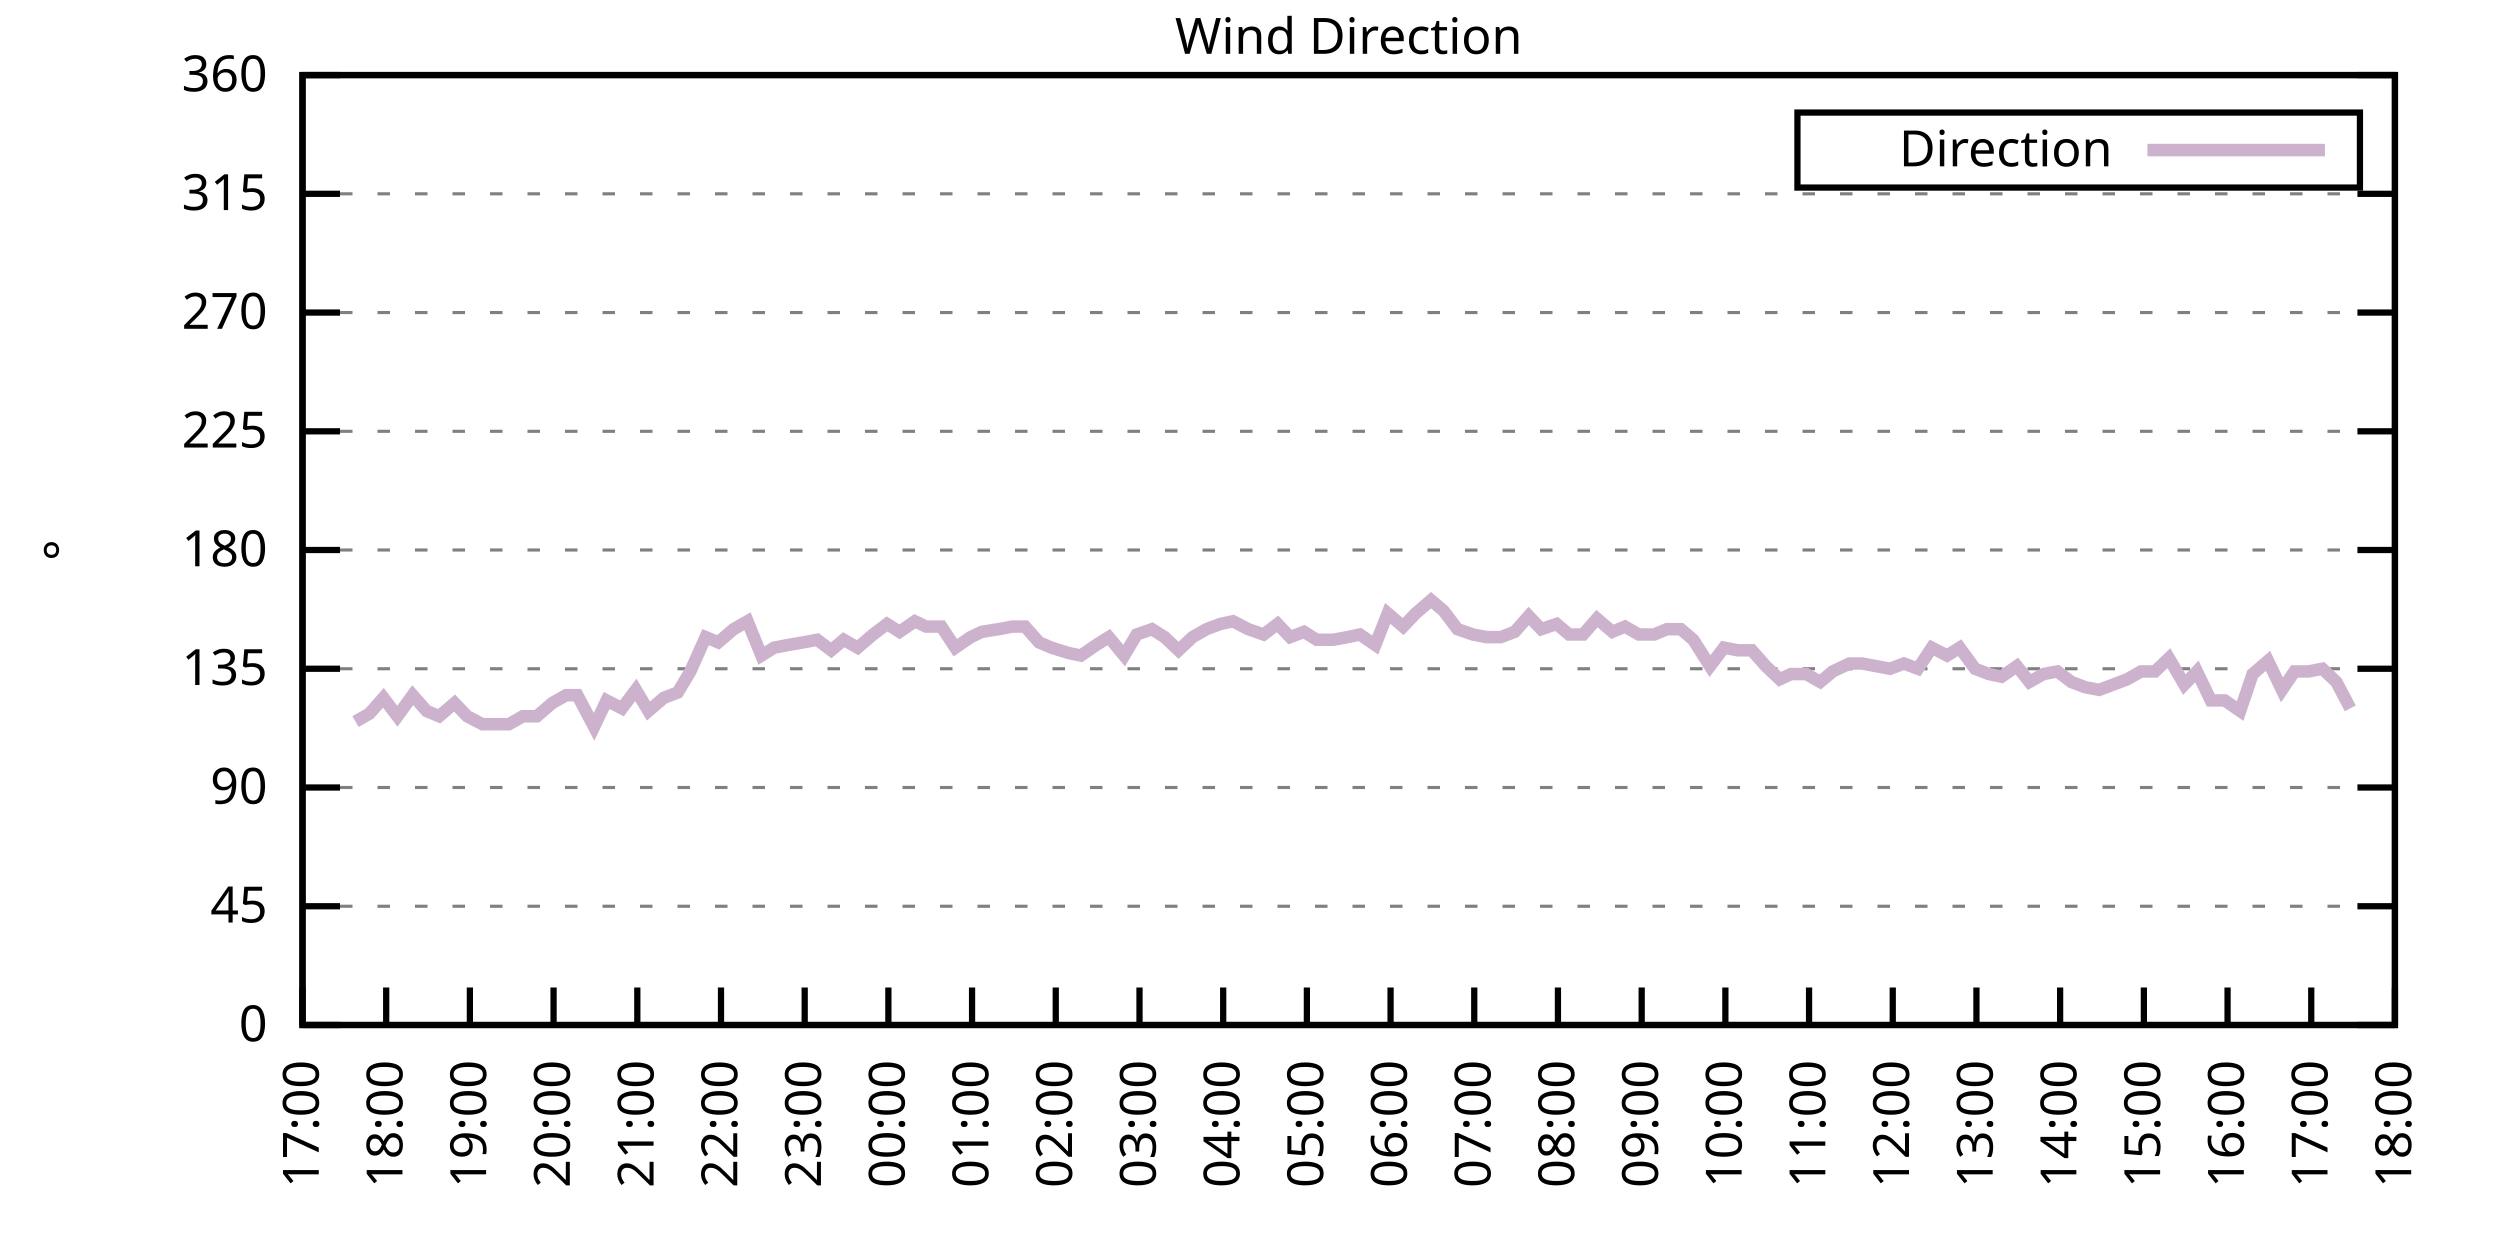
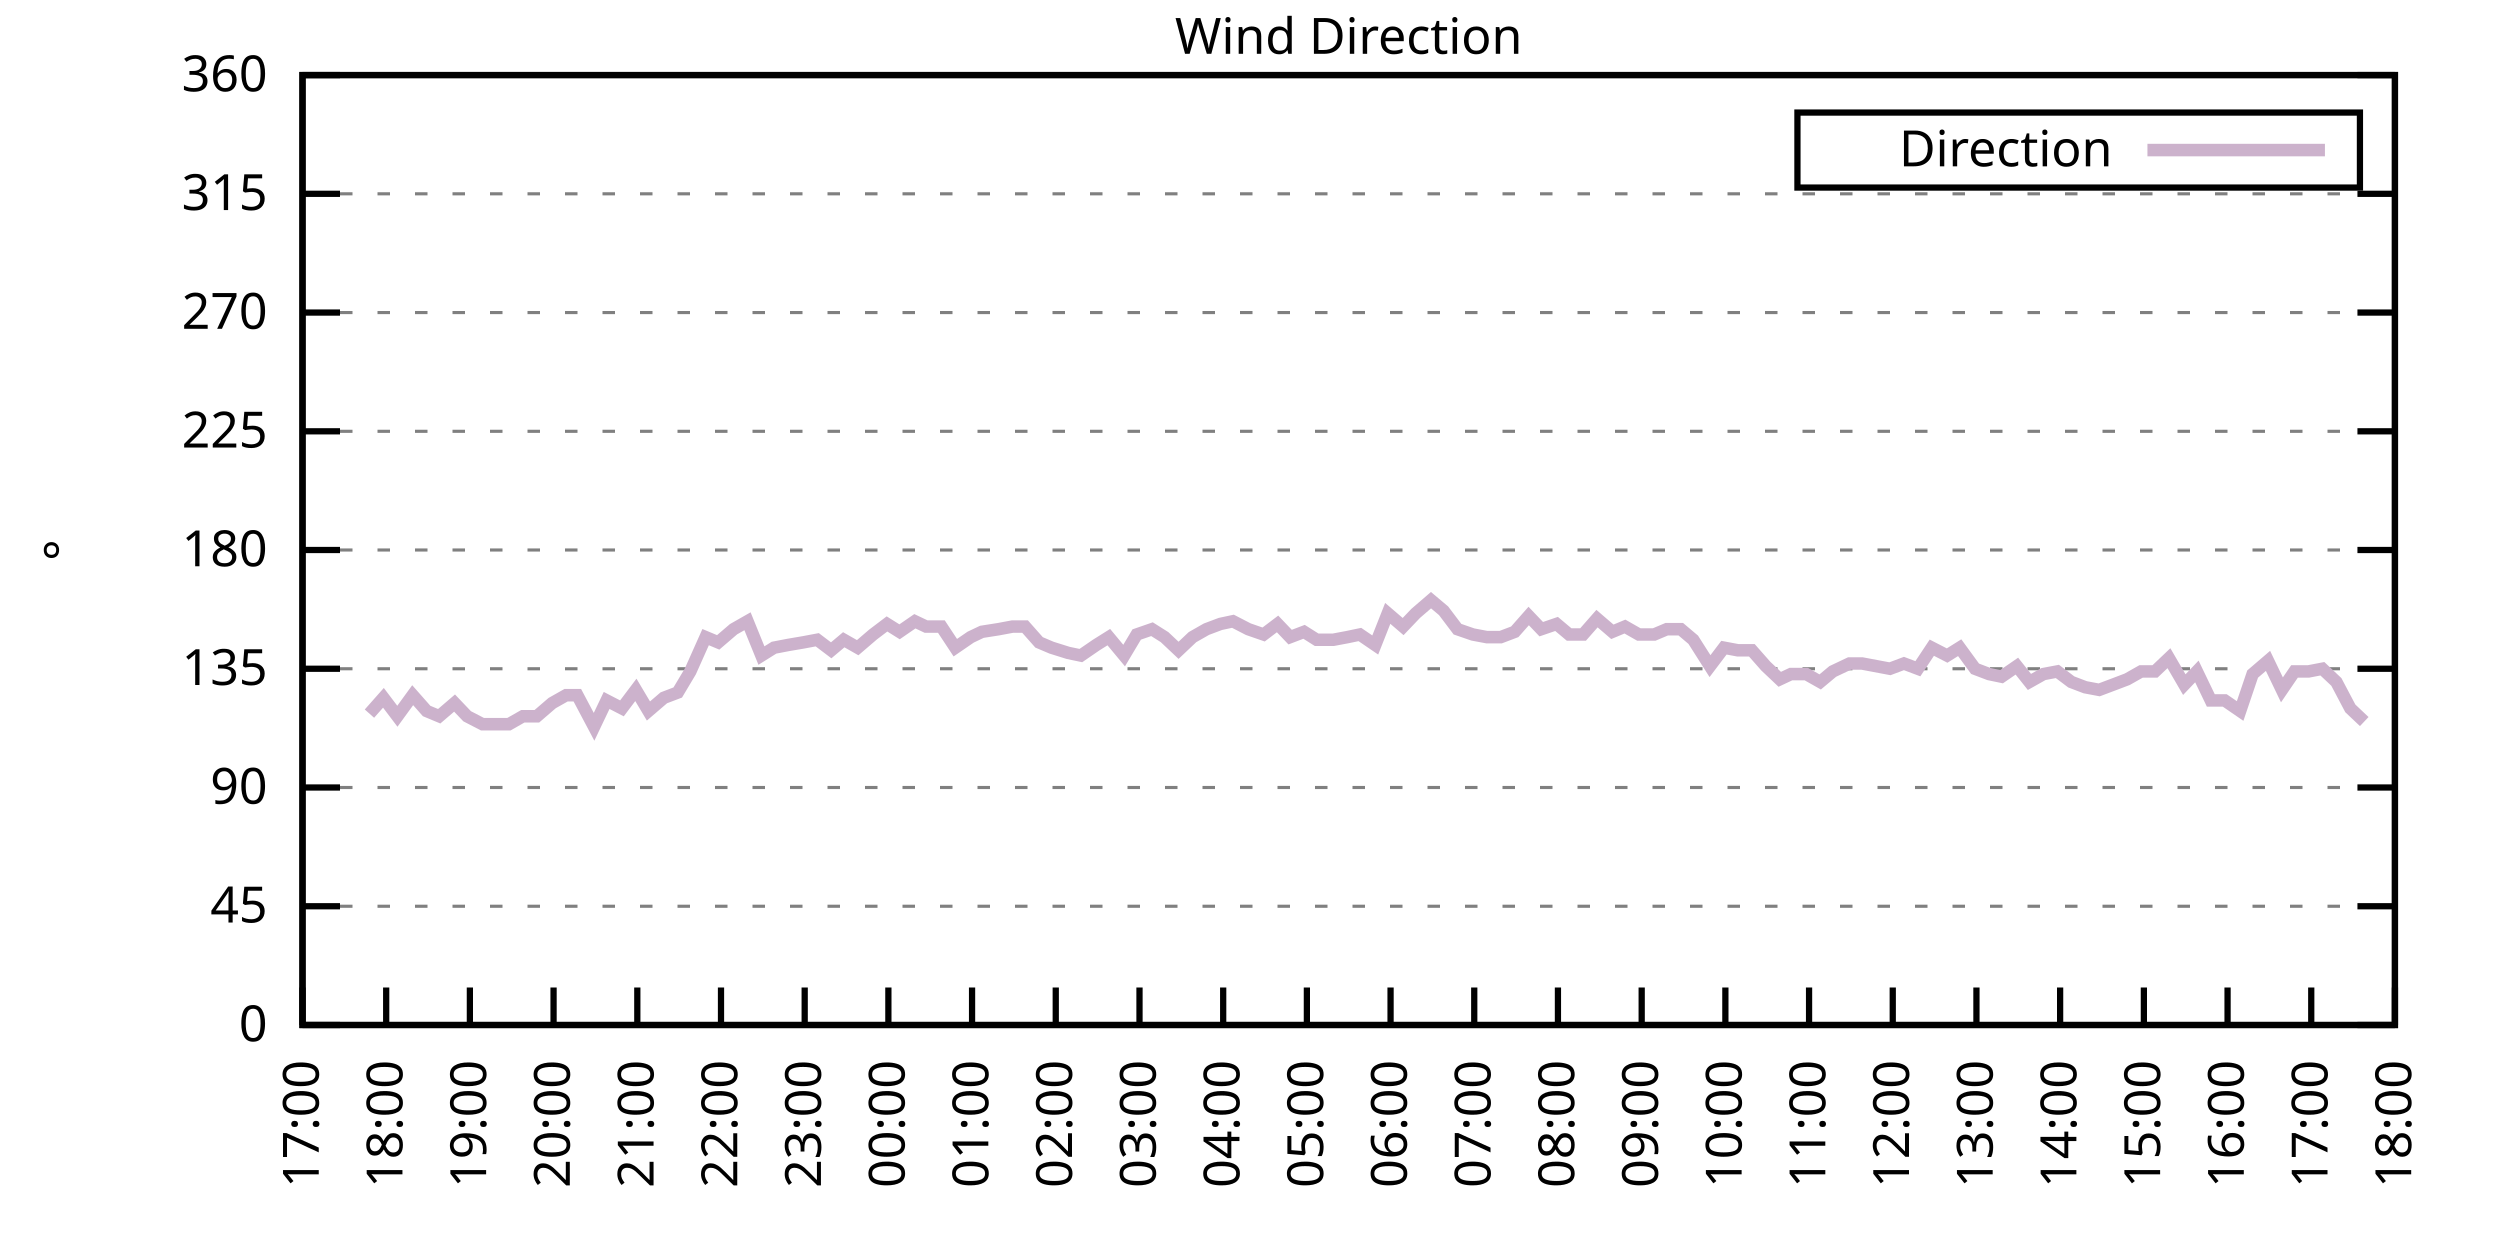
<svg xmlns="http://www.w3.org/2000/svg" xmlns:xlink="http://www.w3.org/1999/xlink" width="400" height="200" viewBox="0 0 400 200">
  <g id="gnuplot_canvas">
    <rect x="0" y="0" width="400" height="200" fill="none" />
    <defs>
      <circle id="gpDot" r="0.5" stroke-width="0.5" stroke="currentColor" />
      <path id="gpPt0" stroke-width="0.333" stroke="currentColor" d="M-1,0 h2 M0,-1 v2" />
      <path id="gpPt1" stroke-width="0.333" stroke="currentColor" d="M-1,-1 L1,1 M1,-1 L-1,1" />
      <path id="gpPt2" stroke-width="0.333" stroke="currentColor" d="M-1,0 L1,0 M0,-1 L0,1 M-1,-1 L1,1 M-1,1 L1,-1" />
      <rect id="gpPt3" stroke-width="0.333" stroke="currentColor" x="-1" y="-1" width="2" height="2" />
      <rect id="gpPt4" stroke-width="0.333" stroke="currentColor" fill="currentColor" x="-1" y="-1" width="2" height="2" />
      <circle id="gpPt5" stroke-width="0.333" stroke="currentColor" cx="0" cy="0" r="1" />
      <use xlink:href="#gpPt5" id="gpPt6" fill="currentColor" stroke="none" />
      <path id="gpPt7" stroke-width="0.333" stroke="currentColor" d="M0,-1.33 L-1.33,0.67 L1.33,0.67 z" />
      <use xlink:href="#gpPt7" id="gpPt8" fill="currentColor" stroke="none" />
      <use xlink:href="#gpPt7" id="gpPt9" stroke="currentColor" transform="rotate(180)" />
      <use xlink:href="#gpPt9" id="gpPt10" fill="currentColor" stroke="none" />
      <use xlink:href="#gpPt3" id="gpPt11" stroke="currentColor" transform="rotate(45)" />
      <use xlink:href="#gpPt11" id="gpPt12" fill="currentColor" stroke="none" />
      <path id="gpPt13" stroke-width="0.333" stroke="currentColor" d="M0,1.330 L1.265,0.411 L0.782,-1.067 L-0.782,-1.076 L-1.265,0.411 z" />
      <use xlink:href="#gpPt13" id="gpPt14" fill="currentColor" stroke="none" />
      <filter id="textbox" filterUnits="objectBoundingBox" x="0" y="0" height="1" width="1">
        <feFlood flood-color="white" flood-opacity="1" result="bgnd" />
        <feComposite in="SourceGraphic" in2="bgnd" operator="atop" />
      </filter>
      <filter id="greybox" filterUnits="objectBoundingBox" x="0" y="0" height="1" width="1">
        <feFlood flood-color="lightgrey" flood-opacity="1" result="grey" />
        <feComposite in="SourceGraphic" in2="grey" operator="atop" />
      </filter>
    </defs>
    <g fill="none" color="white" stroke="currentColor" stroke-width="1.00" stroke-linecap="butt" stroke-linejoin="miter">
</g>
    <g fill="none" color="black" stroke="currentColor" stroke-width="1.00" stroke-linecap="butt" stroke-linejoin="miter">
      <g stroke="none" shape-rendering="crispEdges">
        <polygon fill="rgb(255, 255, 255)" points="48.40,164.00 383.18,164.00 383.18,12.02 48.40,12.02 " />
      </g>
    </g>
    <g fill="none" color="black" stroke="currentColor" stroke-width="1.00" stroke-linecap="butt" stroke-linejoin="miter">
</g>
    <g fill="none" color="black" stroke="black" stroke-width="0.50" stroke-linecap="butt" stroke-linejoin="miter">
</g>
    <g fill="none" color="gray" stroke="currentColor" stroke-width="0.50" stroke-linecap="butt" stroke-linejoin="miter">
      <path stroke="gray" stroke-dasharray="2,4" class="gridline" d="M48.40,164.00 L383.19,164.00  " />
    </g>
    <g fill="none" color="gray" stroke="gray" stroke-width="1.00" stroke-linecap="butt" stroke-linejoin="miter">
</g>
    <g fill="none" color="black" stroke="currentColor" stroke-width="1.00" stroke-linecap="butt" stroke-linejoin="miter">
      <path stroke="black" d="M48.40,164.00 L54.40,164.00 M383.19,164.00 L377.19,164.00  " />
      <g transform="translate(42.80,166.60)" stroke="none" fill="black" font-family="Sans" font-size="8.00" text-anchor="end">
        <text>
          <tspan font-family="Sans"> 0</tspan>
        </text>
      </g>
    </g>
    <g fill="none" color="black" stroke="currentColor" stroke-width="1.00" stroke-linecap="butt" stroke-linejoin="miter">
</g>
    <g fill="none" color="black" stroke="black" stroke-width="0.50" stroke-linecap="butt" stroke-linejoin="miter">
</g>
    <g fill="none" color="gray" stroke="currentColor" stroke-width="0.50" stroke-linecap="butt" stroke-linejoin="miter">
      <path stroke="gray" stroke-dasharray="2,4" class="gridline" d="M48.40,145.00 L383.19,145.00  " />
    </g>
    <g fill="none" color="gray" stroke="gray" stroke-width="1.00" stroke-linecap="butt" stroke-linejoin="miter">
</g>
    <g fill="none" color="black" stroke="currentColor" stroke-width="1.00" stroke-linecap="butt" stroke-linejoin="miter">
      <path stroke="black" d="M48.40,145.00 L54.40,145.00 M383.19,145.00 L377.19,145.00  " />
      <g transform="translate(42.80,147.60)" stroke="none" fill="black" font-family="Sans" font-size="8.00" text-anchor="end">
        <text>
          <tspan font-family="Sans"> 45</tspan>
        </text>
      </g>
    </g>
    <g fill="none" color="black" stroke="currentColor" stroke-width="1.00" stroke-linecap="butt" stroke-linejoin="miter">
</g>
    <g fill="none" color="black" stroke="black" stroke-width="0.50" stroke-linecap="butt" stroke-linejoin="miter">
</g>
    <g fill="none" color="gray" stroke="currentColor" stroke-width="0.50" stroke-linecap="butt" stroke-linejoin="miter">
      <path stroke="gray" stroke-dasharray="2,4" class="gridline" d="M48.40,126.00 L383.19,126.00  " />
    </g>
    <g fill="none" color="gray" stroke="gray" stroke-width="1.00" stroke-linecap="butt" stroke-linejoin="miter">
</g>
    <g fill="none" color="black" stroke="currentColor" stroke-width="1.00" stroke-linecap="butt" stroke-linejoin="miter">
      <path stroke="black" d="M48.40,126.00 L54.40,126.00 M383.19,126.00 L377.19,126.00  " />
      <g transform="translate(42.80,128.60)" stroke="none" fill="black" font-family="Sans" font-size="8.00" text-anchor="end">
        <text>
          <tspan font-family="Sans"> 90</tspan>
        </text>
      </g>
    </g>
    <g fill="none" color="black" stroke="currentColor" stroke-width="1.00" stroke-linecap="butt" stroke-linejoin="miter">
</g>
    <g fill="none" color="black" stroke="black" stroke-width="0.50" stroke-linecap="butt" stroke-linejoin="miter">
</g>
    <g fill="none" color="gray" stroke="currentColor" stroke-width="0.50" stroke-linecap="butt" stroke-linejoin="miter">
      <path stroke="gray" stroke-dasharray="2,4" class="gridline" d="M48.40,107.00 L383.19,107.00  " />
    </g>
    <g fill="none" color="gray" stroke="gray" stroke-width="1.00" stroke-linecap="butt" stroke-linejoin="miter">
</g>
    <g fill="none" color="black" stroke="currentColor" stroke-width="1.00" stroke-linecap="butt" stroke-linejoin="miter">
      <path stroke="black" d="M48.40,107.00 L54.40,107.00 M383.19,107.00 L377.19,107.00  " />
      <g transform="translate(42.80,109.60)" stroke="none" fill="black" font-family="Sans" font-size="8.00" text-anchor="end">
        <text>
          <tspan font-family="Sans"> 135</tspan>
        </text>
      </g>
    </g>
    <g fill="none" color="black" stroke="currentColor" stroke-width="1.00" stroke-linecap="butt" stroke-linejoin="miter">
</g>
    <g fill="none" color="black" stroke="black" stroke-width="0.50" stroke-linecap="butt" stroke-linejoin="miter">
</g>
    <g fill="none" color="gray" stroke="currentColor" stroke-width="0.50" stroke-linecap="butt" stroke-linejoin="miter">
      <path stroke="gray" stroke-dasharray="2,4" class="gridline" d="M48.40,88.00 L383.19,88.00  " />
    </g>
    <g fill="none" color="gray" stroke="gray" stroke-width="1.00" stroke-linecap="butt" stroke-linejoin="miter">
</g>
    <g fill="none" color="black" stroke="currentColor" stroke-width="1.00" stroke-linecap="butt" stroke-linejoin="miter">
      <path stroke="black" d="M48.40,88.00 L54.40,88.00 M383.19,88.00 L377.19,88.00  " />
      <g transform="translate(42.80,90.60)" stroke="none" fill="black" font-family="Sans" font-size="8.00" text-anchor="end">
        <text>
          <tspan font-family="Sans"> 180</tspan>
        </text>
      </g>
    </g>
    <g fill="none" color="black" stroke="currentColor" stroke-width="1.00" stroke-linecap="butt" stroke-linejoin="miter">
</g>
    <g fill="none" color="black" stroke="black" stroke-width="0.50" stroke-linecap="butt" stroke-linejoin="miter">
</g>
    <g fill="none" color="gray" stroke="currentColor" stroke-width="0.50" stroke-linecap="butt" stroke-linejoin="miter">
      <path stroke="gray" stroke-dasharray="2,4" class="gridline" d="M48.40,69.01 L383.19,69.01  " />
    </g>
    <g fill="none" color="gray" stroke="gray" stroke-width="1.00" stroke-linecap="butt" stroke-linejoin="miter">
</g>
    <g fill="none" color="black" stroke="currentColor" stroke-width="1.00" stroke-linecap="butt" stroke-linejoin="miter">
      <path stroke="black" d="M48.40,69.01 L54.40,69.01 M383.19,69.01 L377.19,69.01  " />
      <g transform="translate(42.80,71.61)" stroke="none" fill="black" font-family="Sans" font-size="8.00" text-anchor="end">
        <text>
          <tspan font-family="Sans"> 225</tspan>
        </text>
      </g>
    </g>
    <g fill="none" color="black" stroke="currentColor" stroke-width="1.00" stroke-linecap="butt" stroke-linejoin="miter">
</g>
    <g fill="none" color="black" stroke="black" stroke-width="0.50" stroke-linecap="butt" stroke-linejoin="miter">
</g>
    <g fill="none" color="gray" stroke="currentColor" stroke-width="0.50" stroke-linecap="butt" stroke-linejoin="miter">
      <path stroke="gray" stroke-dasharray="2,4" class="gridline" d="M48.40,50.01 L383.19,50.01  " />
    </g>
    <g fill="none" color="gray" stroke="gray" stroke-width="1.00" stroke-linecap="butt" stroke-linejoin="miter">
</g>
    <g fill="none" color="black" stroke="currentColor" stroke-width="1.00" stroke-linecap="butt" stroke-linejoin="miter">
      <path stroke="black" d="M48.40,50.01 L54.40,50.01 M383.19,50.01 L377.19,50.01  " />
      <g transform="translate(42.80,52.61)" stroke="none" fill="black" font-family="Sans" font-size="8.00" text-anchor="end">
        <text>
          <tspan font-family="Sans"> 270</tspan>
        </text>
      </g>
    </g>
    <g fill="none" color="black" stroke="currentColor" stroke-width="1.00" stroke-linecap="butt" stroke-linejoin="miter">
</g>
    <g fill="none" color="black" stroke="black" stroke-width="0.50" stroke-linecap="butt" stroke-linejoin="miter">
</g>
    <g fill="none" color="gray" stroke="currentColor" stroke-width="0.50" stroke-linecap="butt" stroke-linejoin="miter">
      <path stroke="gray" stroke-dasharray="2,4" class="gridline" d="M48.40,31.01 L383.19,31.01  " />
    </g>
    <g fill="none" color="gray" stroke="gray" stroke-width="1.00" stroke-linecap="butt" stroke-linejoin="miter">
</g>
    <g fill="none" color="black" stroke="currentColor" stroke-width="1.00" stroke-linecap="butt" stroke-linejoin="miter">
      <path stroke="black" d="M48.40,31.01 L54.40,31.01 M383.19,31.01 L377.19,31.01  " />
      <g transform="translate(42.80,33.61)" stroke="none" fill="black" font-family="Sans" font-size="8.00" text-anchor="end">
        <text>
          <tspan font-family="Sans"> 315</tspan>
        </text>
      </g>
    </g>
    <g fill="none" color="black" stroke="currentColor" stroke-width="1.00" stroke-linecap="butt" stroke-linejoin="miter">
</g>
    <g fill="none" color="black" stroke="black" stroke-width="0.50" stroke-linecap="butt" stroke-linejoin="miter">
</g>
    <g fill="none" color="gray" stroke="currentColor" stroke-width="0.50" stroke-linecap="butt" stroke-linejoin="miter">
      <path stroke="gray" stroke-dasharray="2,4" class="gridline" d="M48.40,12.01 L383.19,12.01  " />
    </g>
    <g fill="none" color="gray" stroke="gray" stroke-width="1.00" stroke-linecap="butt" stroke-linejoin="miter">
</g>
    <g fill="none" color="black" stroke="currentColor" stroke-width="1.00" stroke-linecap="butt" stroke-linejoin="miter">
      <path stroke="black" d="M48.40,12.01 L54.40,12.01 M383.19,12.01 L377.19,12.01  " />
      <g transform="translate(42.80,14.61)" stroke="none" fill="black" font-family="Sans" font-size="8.00" text-anchor="end">
        <text>
          <tspan font-family="Sans"> 360</tspan>
        </text>
      </g>
    </g>
    <g fill="none" color="black" stroke="currentColor" stroke-width="1.00" stroke-linecap="butt" stroke-linejoin="miter">
      <path stroke="black" d="M48.40,164.00 L48.40,158.00  " />
      <g transform="translate(51.00,169.60) rotate(270.00)" stroke="none" fill="black" font-family="Sans" font-size="8.00" text-anchor="end">
        <text>
          <tspan font-family="Sans">17:00</tspan>
        </text>
      </g>
    </g>
    <g fill="none" color="black" stroke="currentColor" stroke-width="1.00" stroke-linecap="butt" stroke-linejoin="miter">
      <path stroke="black" d="M61.79,164.00 L61.79,158.00  " />
      <g transform="translate(64.39,169.60) rotate(270.00)" stroke="none" fill="black" font-family="Sans" font-size="8.00" text-anchor="end">
        <text>
          <tspan font-family="Sans">18:00</tspan>
        </text>
      </g>
    </g>
    <g fill="none" color="black" stroke="currentColor" stroke-width="1.00" stroke-linecap="butt" stroke-linejoin="miter">
      <path stroke="black" d="M75.18,164.00 L75.18,158.00  " />
      <g transform="translate(77.78,169.60) rotate(270.00)" stroke="none" fill="black" font-family="Sans" font-size="8.00" text-anchor="end">
        <text>
          <tspan font-family="Sans">19:00</tspan>
        </text>
      </g>
    </g>
    <g fill="none" color="black" stroke="currentColor" stroke-width="1.00" stroke-linecap="butt" stroke-linejoin="miter">
      <path stroke="black" d="M88.57,164.00 L88.57,158.00  " />
      <g transform="translate(91.17,169.60) rotate(270.00)" stroke="none" fill="black" font-family="Sans" font-size="8.00" text-anchor="end">
        <text>
          <tspan font-family="Sans">20:00</tspan>
        </text>
      </g>
    </g>
    <g fill="none" color="black" stroke="currentColor" stroke-width="1.00" stroke-linecap="butt" stroke-linejoin="miter">
      <path stroke="black" d="M101.97,164.00 L101.97,158.00  " />
      <g transform="translate(104.57,169.60) rotate(270.00)" stroke="none" fill="black" font-family="Sans" font-size="8.00" text-anchor="end">
        <text>
          <tspan font-family="Sans">21:00</tspan>
        </text>
      </g>
    </g>
    <g fill="none" color="black" stroke="currentColor" stroke-width="1.00" stroke-linecap="butt" stroke-linejoin="miter">
      <path stroke="black" d="M115.36,164.00 L115.36,158.00  " />
      <g transform="translate(117.96,169.60) rotate(270.00)" stroke="none" fill="black" font-family="Sans" font-size="8.00" text-anchor="end">
        <text>
          <tspan font-family="Sans">22:00</tspan>
        </text>
      </g>
    </g>
    <g fill="none" color="black" stroke="currentColor" stroke-width="1.00" stroke-linecap="butt" stroke-linejoin="miter">
      <path stroke="black" d="M128.75,164.00 L128.75,158.00  " />
      <g transform="translate(131.35,169.60) rotate(270.00)" stroke="none" fill="black" font-family="Sans" font-size="8.00" text-anchor="end">
        <text>
          <tspan font-family="Sans">23:00</tspan>
        </text>
      </g>
    </g>
    <g fill="none" color="black" stroke="currentColor" stroke-width="1.00" stroke-linecap="butt" stroke-linejoin="miter">
      <path stroke="black" d="M142.14,164.00 L142.14,158.00  " />
      <g transform="translate(144.74,169.60) rotate(270.00)" stroke="none" fill="black" font-family="Sans" font-size="8.00" text-anchor="end">
        <text>
          <tspan font-family="Sans">00:00</tspan>
        </text>
      </g>
    </g>
    <g fill="none" color="black" stroke="currentColor" stroke-width="1.00" stroke-linecap="butt" stroke-linejoin="miter">
      <path stroke="black" d="M155.53,164.00 L155.53,158.00  " />
      <g transform="translate(158.13,169.60) rotate(270.00)" stroke="none" fill="black" font-family="Sans" font-size="8.00" text-anchor="end">
        <text>
          <tspan font-family="Sans">01:00</tspan>
        </text>
      </g>
    </g>
    <g fill="none" color="black" stroke="currentColor" stroke-width="1.00" stroke-linecap="butt" stroke-linejoin="miter">
      <path stroke="black" d="M168.92,164.00 L168.92,158.00  " />
      <g transform="translate(171.52,169.60) rotate(270.00)" stroke="none" fill="black" font-family="Sans" font-size="8.00" text-anchor="end">
        <text>
          <tspan font-family="Sans">02:00</tspan>
        </text>
      </g>
    </g>
    <g fill="none" color="black" stroke="currentColor" stroke-width="1.00" stroke-linecap="butt" stroke-linejoin="miter">
      <path stroke="black" d="M182.32,164.00 L182.32,158.00  " />
      <g transform="translate(184.92,169.60) rotate(270.00)" stroke="none" fill="black" font-family="Sans" font-size="8.00" text-anchor="end">
        <text>
          <tspan font-family="Sans">03:00</tspan>
        </text>
      </g>
    </g>
    <g fill="none" color="black" stroke="currentColor" stroke-width="1.00" stroke-linecap="butt" stroke-linejoin="miter">
      <path stroke="black" d="M195.71,164.00 L195.71,158.00  " />
      <g transform="translate(198.31,169.60) rotate(270.00)" stroke="none" fill="black" font-family="Sans" font-size="8.00" text-anchor="end">
        <text>
          <tspan font-family="Sans">04:00</tspan>
        </text>
      </g>
    </g>
    <g fill="none" color="black" stroke="currentColor" stroke-width="1.00" stroke-linecap="butt" stroke-linejoin="miter">
      <path stroke="black" d="M209.10,164.00 L209.10,158.00  " />
      <g transform="translate(211.70,169.60) rotate(270.00)" stroke="none" fill="black" font-family="Sans" font-size="8.00" text-anchor="end">
        <text>
          <tspan font-family="Sans">05:00</tspan>
        </text>
      </g>
    </g>
    <g fill="none" color="black" stroke="currentColor" stroke-width="1.00" stroke-linecap="butt" stroke-linejoin="miter">
      <path stroke="black" d="M222.49,164.00 L222.49,158.00  " />
      <g transform="translate(225.09,169.60) rotate(270.00)" stroke="none" fill="black" font-family="Sans" font-size="8.00" text-anchor="end">
        <text>
          <tspan font-family="Sans">06:00</tspan>
        </text>
      </g>
    </g>
    <g fill="none" color="black" stroke="currentColor" stroke-width="1.00" stroke-linecap="butt" stroke-linejoin="miter">
      <path stroke="black" d="M235.88,164.00 L235.88,158.00  " />
      <g transform="translate(238.48,169.60) rotate(270.00)" stroke="none" fill="black" font-family="Sans" font-size="8.00" text-anchor="end">
        <text>
          <tspan font-family="Sans">07:00</tspan>
        </text>
      </g>
    </g>
    <g fill="none" color="black" stroke="currentColor" stroke-width="1.00" stroke-linecap="butt" stroke-linejoin="miter">
      <path stroke="black" d="M249.27,164.00 L249.27,158.00  " />
      <g transform="translate(251.87,169.60) rotate(270.00)" stroke="none" fill="black" font-family="Sans" font-size="8.00" text-anchor="end">
        <text>
          <tspan font-family="Sans">08:00</tspan>
        </text>
      </g>
    </g>
    <g fill="none" color="black" stroke="currentColor" stroke-width="1.00" stroke-linecap="butt" stroke-linejoin="miter">
      <path stroke="black" d="M262.67,164.00 L262.67,158.00  " />
      <g transform="translate(265.27,169.60) rotate(270.00)" stroke="none" fill="black" font-family="Sans" font-size="8.00" text-anchor="end">
        <text>
          <tspan font-family="Sans">09:00</tspan>
        </text>
      </g>
    </g>
    <g fill="none" color="black" stroke="currentColor" stroke-width="1.00" stroke-linecap="butt" stroke-linejoin="miter">
      <path stroke="black" d="M276.06,164.00 L276.06,158.00  " />
      <g transform="translate(278.66,169.60) rotate(270.00)" stroke="none" fill="black" font-family="Sans" font-size="8.00" text-anchor="end">
        <text>
          <tspan font-family="Sans">10:00</tspan>
        </text>
      </g>
    </g>
    <g fill="none" color="black" stroke="currentColor" stroke-width="1.00" stroke-linecap="butt" stroke-linejoin="miter">
      <path stroke="black" d="M289.45,164.00 L289.45,158.00  " />
      <g transform="translate(292.05,169.60) rotate(270.00)" stroke="none" fill="black" font-family="Sans" font-size="8.00" text-anchor="end">
        <text>
          <tspan font-family="Sans">11:00</tspan>
        </text>
      </g>
    </g>
    <g fill="none" color="black" stroke="currentColor" stroke-width="1.00" stroke-linecap="butt" stroke-linejoin="miter">
      <path stroke="black" d="M302.84,164.00 L302.84,158.00  " />
      <g transform="translate(305.44,169.60) rotate(270.00)" stroke="none" fill="black" font-family="Sans" font-size="8.00" text-anchor="end">
        <text>
          <tspan font-family="Sans">12:00</tspan>
        </text>
      </g>
    </g>
    <g fill="none" color="black" stroke="currentColor" stroke-width="1.00" stroke-linecap="butt" stroke-linejoin="miter">
      <path stroke="black" d="M316.23,164.00 L316.23,158.00  " />
      <g transform="translate(318.83,169.60) rotate(270.00)" stroke="none" fill="black" font-family="Sans" font-size="8.00" text-anchor="end">
        <text>
          <tspan font-family="Sans">13:00</tspan>
        </text>
      </g>
    </g>
    <g fill="none" color="black" stroke="currentColor" stroke-width="1.00" stroke-linecap="butt" stroke-linejoin="miter">
      <path stroke="black" d="M329.62,164.00 L329.62,158.00  " />
      <g transform="translate(332.22,169.60) rotate(270.00)" stroke="none" fill="black" font-family="Sans" font-size="8.00" text-anchor="end">
        <text>
          <tspan font-family="Sans">14:00</tspan>
        </text>
      </g>
    </g>
    <g fill="none" color="black" stroke="currentColor" stroke-width="1.00" stroke-linecap="butt" stroke-linejoin="miter">
      <path stroke="black" d="M343.02,164.00 L343.02,158.00  " />
      <g transform="translate(345.62,169.60) rotate(270.00)" stroke="none" fill="black" font-family="Sans" font-size="8.00" text-anchor="end">
        <text>
          <tspan font-family="Sans">15:00</tspan>
        </text>
      </g>
    </g>
    <g fill="none" color="black" stroke="currentColor" stroke-width="1.00" stroke-linecap="butt" stroke-linejoin="miter">
      <path stroke="black" d="M356.41,164.00 L356.41,158.00  " />
      <g transform="translate(359.01,169.60) rotate(270.00)" stroke="none" fill="black" font-family="Sans" font-size="8.00" text-anchor="end">
        <text>
          <tspan font-family="Sans">16:00</tspan>
        </text>
      </g>
    </g>
    <g fill="none" color="black" stroke="currentColor" stroke-width="1.00" stroke-linecap="butt" stroke-linejoin="miter">
      <path stroke="black" d="M369.80,164.00 L369.80,158.00  " />
      <g transform="translate(372.40,169.60) rotate(270.00)" stroke="none" fill="black" font-family="Sans" font-size="8.00" text-anchor="end">
        <text>
          <tspan font-family="Sans">17:00</tspan>
        </text>
      </g>
    </g>
    <g fill="none" color="black" stroke="currentColor" stroke-width="1.00" stroke-linecap="butt" stroke-linejoin="miter">
      <path stroke="black" d="M383.19,164.00 L383.19,158.00  " />
      <g transform="translate(385.79,169.60) rotate(270.00)" stroke="none" fill="black" font-family="Sans" font-size="8.00" text-anchor="end">
        <text>
          <tspan font-family="Sans">18:00</tspan>
        </text>
      </g>
    </g>
    <g fill="none" color="black" stroke="currentColor" stroke-width="1.00" stroke-linecap="butt" stroke-linejoin="miter">
</g>
    <g fill="none" color="black" stroke="currentColor" stroke-width="1.00" stroke-linecap="butt" stroke-linejoin="miter">
      <path stroke="black" d="M48.40,12.01 L48.40,164.00 L383.19,164.00 L383.19,12.01 L48.40,12.01 Z  " />
    </g>
    <g fill="none" color="black" stroke="currentColor" stroke-width="1.00" stroke-linecap="butt" stroke-linejoin="miter">
</g>
    <g fill="none" color="black" stroke="currentColor" stroke-width="1.00" stroke-linecap="butt" stroke-linejoin="miter">
      <path stroke="black" d="M287.59,30.01 L287.59,18.01 L377.59,18.01 L377.59,30.01 L287.59,30.01 Z  " />
    </g>
    <g id="Wind_direction_plot_1">
      <g fill="none" color="white" stroke="black" stroke-width="2.00" stroke-linecap="butt" stroke-linejoin="miter">
</g>
      <g fill="none" color="black" stroke="currentColor" stroke-width="2.00" stroke-linecap="butt" stroke-linejoin="miter">
        <g transform="translate(337.99,26.61)" stroke="none" fill="black" font-family="Sans" font-size="8.00" text-anchor="end">
          <text>
            <tspan font-family="Sans">Direction</tspan>
          </text>
        </g>
      </g>
      <g fill="none" color="black" stroke="currentColor" stroke-width="2.00" stroke-linecap="butt" stroke-linejoin="miter">
-         <path stroke="rgb(204, 178, 204)" d="M343.59,24.01 L371.99,24.01 M56.88,115.45 L59.11,114.18 L61.35,111.65 L63.58,114.60 L66.03,111.23 L68.26,113.76   L70.27,114.60 L72.73,112.49 L74.74,114.60 L77.19,115.87 L79.42,115.87 L81.43,115.87 L83.66,114.60 L85.90,114.60   L88.35,112.49 L90.58,111.23 L92.37,111.23 L95.05,116.29 L97.06,112.07 L99.51,113.34 L101.74,110.38 L103.75,113.76   L106.21,111.65 L108.44,110.80 L110.45,107.43 L112.90,101.94 L114.91,102.78 L117.37,100.67 L119.60,99.40 L121.83,104.89   L123.84,103.63 L126.07,103.20 L128.53,102.78 L130.76,102.36 L132.99,104.05 L135.00,102.36 L137.23,103.63 L139.69,101.52   L141.92,99.83 L143.93,101.09 L146.38,99.40 L148.17,100.25 L150.62,100.25 L152.85,103.63 L155.31,101.94 L157.10,101.09   L159.77,100.67 L162.01,100.25 L164.01,100.25 L166.25,102.78 L168.25,103.63 L170.93,104.47 L172.94,104.89 L175.40,103.20   L177.41,101.94 L179.86,104.89 L181.87,101.52 L184.32,100.67 L186.33,101.94 L188.57,104.05 L190.80,101.94 L193.03,100.67   L195.26,99.83 L197.27,99.40 L199.73,100.67 L202.18,101.52 L204.41,99.83 L206.42,101.94 L208.65,101.09 L210.66,102.36   L213.34,102.36 L215.57,101.94 L217.58,101.52 L220.04,103.20 L222.04,98.14 L224.50,100.25 L226.51,98.14 L228.96,96.03   L230.97,97.72 L233.20,100.67 L235.66,101.52 L237.89,101.94 L240.12,101.94 L242.36,101.09 L244.59,98.56 L246.60,100.67   L249.05,99.83 L251.06,101.52 L253.29,101.52 L255.52,98.98 L257.98,101.09 L259.99,100.25 L262.22,101.52 L264.67,101.52   L266.68,100.67 L268.92,100.67 L270.92,102.36 L273.60,106.58 L275.83,103.63 L278.07,104.05 L280.30,104.05 L282.53,106.58   L284.76,108.69 L286.55,107.85 L289.00,107.85 L291.23,109.11 L293.24,107.43 L295.92,106.16 L297.93,106.16 L300.16,106.58   L302.39,107.00 L304.63,106.16 L306.86,107.00 L309.09,103.63 L311.54,104.89 L313.55,103.63 L316.01,107.00 L318.24,107.85   L320.25,108.27 L322.70,106.58 L324.71,109.11 L326.95,107.85 L329.18,107.43 L331.41,109.11 L333.64,109.96 L335.87,110.38   L338.10,109.54 L340.34,108.69 L342.57,107.43 L344.80,107.43 L347.03,105.31 L349.49,109.54 L351.50,107.43 L353.73,112.07   L355.96,112.07 L358.42,113.76 L360.42,107.85 L362.88,105.74 L365.11,110.38 L367.12,107.43 L369.35,107.43 L371.58,107.00   L373.82,109.11 L376.05,113.34  " />
+         <path stroke="rgb(204, 178, 204)" d="M343.59,24.01 L371.99,24.01 M59.11,114.18 L61.35,111.65 L63.58,114.60 L66.03,111.23 L68.26,113.76 L70.27,114.60   L72.73,112.49 L74.74,114.60 L77.19,115.87 L79.42,115.87 L81.43,115.87 L83.66,114.60 L85.90,114.60 L88.35,112.49   L90.58,111.23 L92.37,111.23 L95.05,116.29 L97.06,112.07 L99.51,113.34 L101.74,110.38 L103.75,113.76 L106.21,111.65   L108.44,110.80 L110.45,107.43 L112.90,101.94 L114.91,102.78 L117.37,100.67 L119.60,99.40 L121.83,104.89 L123.84,103.63   L126.07,103.20 L128.53,102.78 L130.76,102.36 L132.99,104.05 L135.00,102.36 L137.23,103.63 L139.69,101.52 L141.92,99.83   L143.93,101.09 L146.38,99.40 L148.17,100.25 L150.62,100.25 L152.85,103.63 L155.31,101.94 L157.10,101.09 L159.77,100.67   L162.01,100.25 L164.01,100.25 L166.25,102.78 L168.25,103.63 L170.93,104.47 L172.94,104.89 L175.40,103.20 L177.41,101.94   L179.86,104.89 L181.87,101.52 L184.32,100.67 L186.33,101.94 L188.57,104.05 L190.80,101.94 L193.03,100.67 L195.26,99.83   L197.27,99.40 L199.73,100.67 L202.18,101.52 L204.41,99.83 L206.42,101.94 L208.65,101.09 L210.66,102.36 L213.34,102.36   L215.57,101.94 L217.58,101.52 L220.04,103.20 L222.04,98.14 L224.50,100.25 L226.51,98.14 L228.96,96.03 L230.97,97.72   L233.20,100.67 L235.66,101.52 L237.89,101.94 L240.12,101.94 L242.36,101.09 L244.59,98.56 L246.60,100.67 L249.05,99.83   L251.06,101.52 L253.29,101.52 L255.52,98.98 L257.98,101.09 L259.99,100.25 L262.22,101.52 L264.67,101.52 L266.68,100.67   L268.92,100.67 L270.92,102.36 L273.60,106.58 L275.83,103.63 L278.07,104.05 L280.30,104.05 L282.53,106.58 L284.76,108.69   L286.55,107.85 L289.00,107.85 L291.23,109.11 L293.24,107.43 L295.92,106.16 L297.93,106.16 L300.16,106.58 L302.39,107.00   L304.63,106.16 L306.86,107.00 L309.09,103.63 L311.54,104.89 L313.55,103.63 L316.01,107.00 L318.24,107.85 L320.25,108.27   L322.70,106.58 L324.71,109.11 L326.95,107.85 L329.18,107.43 L331.41,109.11 L333.64,109.96 L335.87,110.38 L338.10,109.54   L340.34,108.69 L342.57,107.43 L344.80,107.43 L347.03,105.31 L349.49,109.54 L351.50,107.43 L353.73,112.07 L355.96,112.07   L358.42,113.76 L360.42,107.85 L362.88,105.74 L365.11,110.38 L367.12,107.43 L369.35,107.43 L371.58,107.00 L373.82,109.11   L376.05,113.34 L378.28,115.45  " />
      </g>
    </g>
    <g fill="none" color="black" stroke="currentColor" stroke-width="2.00" stroke-linecap="butt" stroke-linejoin="miter">
</g>
    <g fill="none" color="black" stroke="black" stroke-width="1.00" stroke-linecap="butt" stroke-linejoin="miter">
</g>
    <g fill="none" color="black" stroke="currentColor" stroke-width="1.00" stroke-linecap="butt" stroke-linejoin="miter">
      <path stroke="black" d="M48.40,12.01 L48.40,164.00 L383.19,164.00 L383.19,12.01 L48.40,12.01 Z  " />
      <g transform="translate(12.80,88.01) rotate(270.00)" stroke="none" fill="black" font-family="Sans" font-size="8.00" text-anchor="middle">
        <text>
          <tspan font-family="Sans">°</tspan>
        </text>
      </g>
    </g>
    <g fill="none" color="black" stroke="currentColor" stroke-width="1.00" stroke-linecap="butt" stroke-linejoin="miter">
</g>
    <g fill="none" color="black" stroke="currentColor" stroke-width="1.00" stroke-linecap="butt" stroke-linejoin="miter">
      <g transform="translate(215.79,8.61)" stroke="none" fill="black" font-family="Sans" font-size="8.00" text-anchor="middle">
        <text>
          <tspan font-family="Sans">Wind Direction</tspan>
        </text>
      </g>
    </g>
    <g fill="none" color="black" stroke="currentColor" stroke-width="1.00" stroke-linecap="butt" stroke-linejoin="miter">
</g>
  </g>
</svg>
